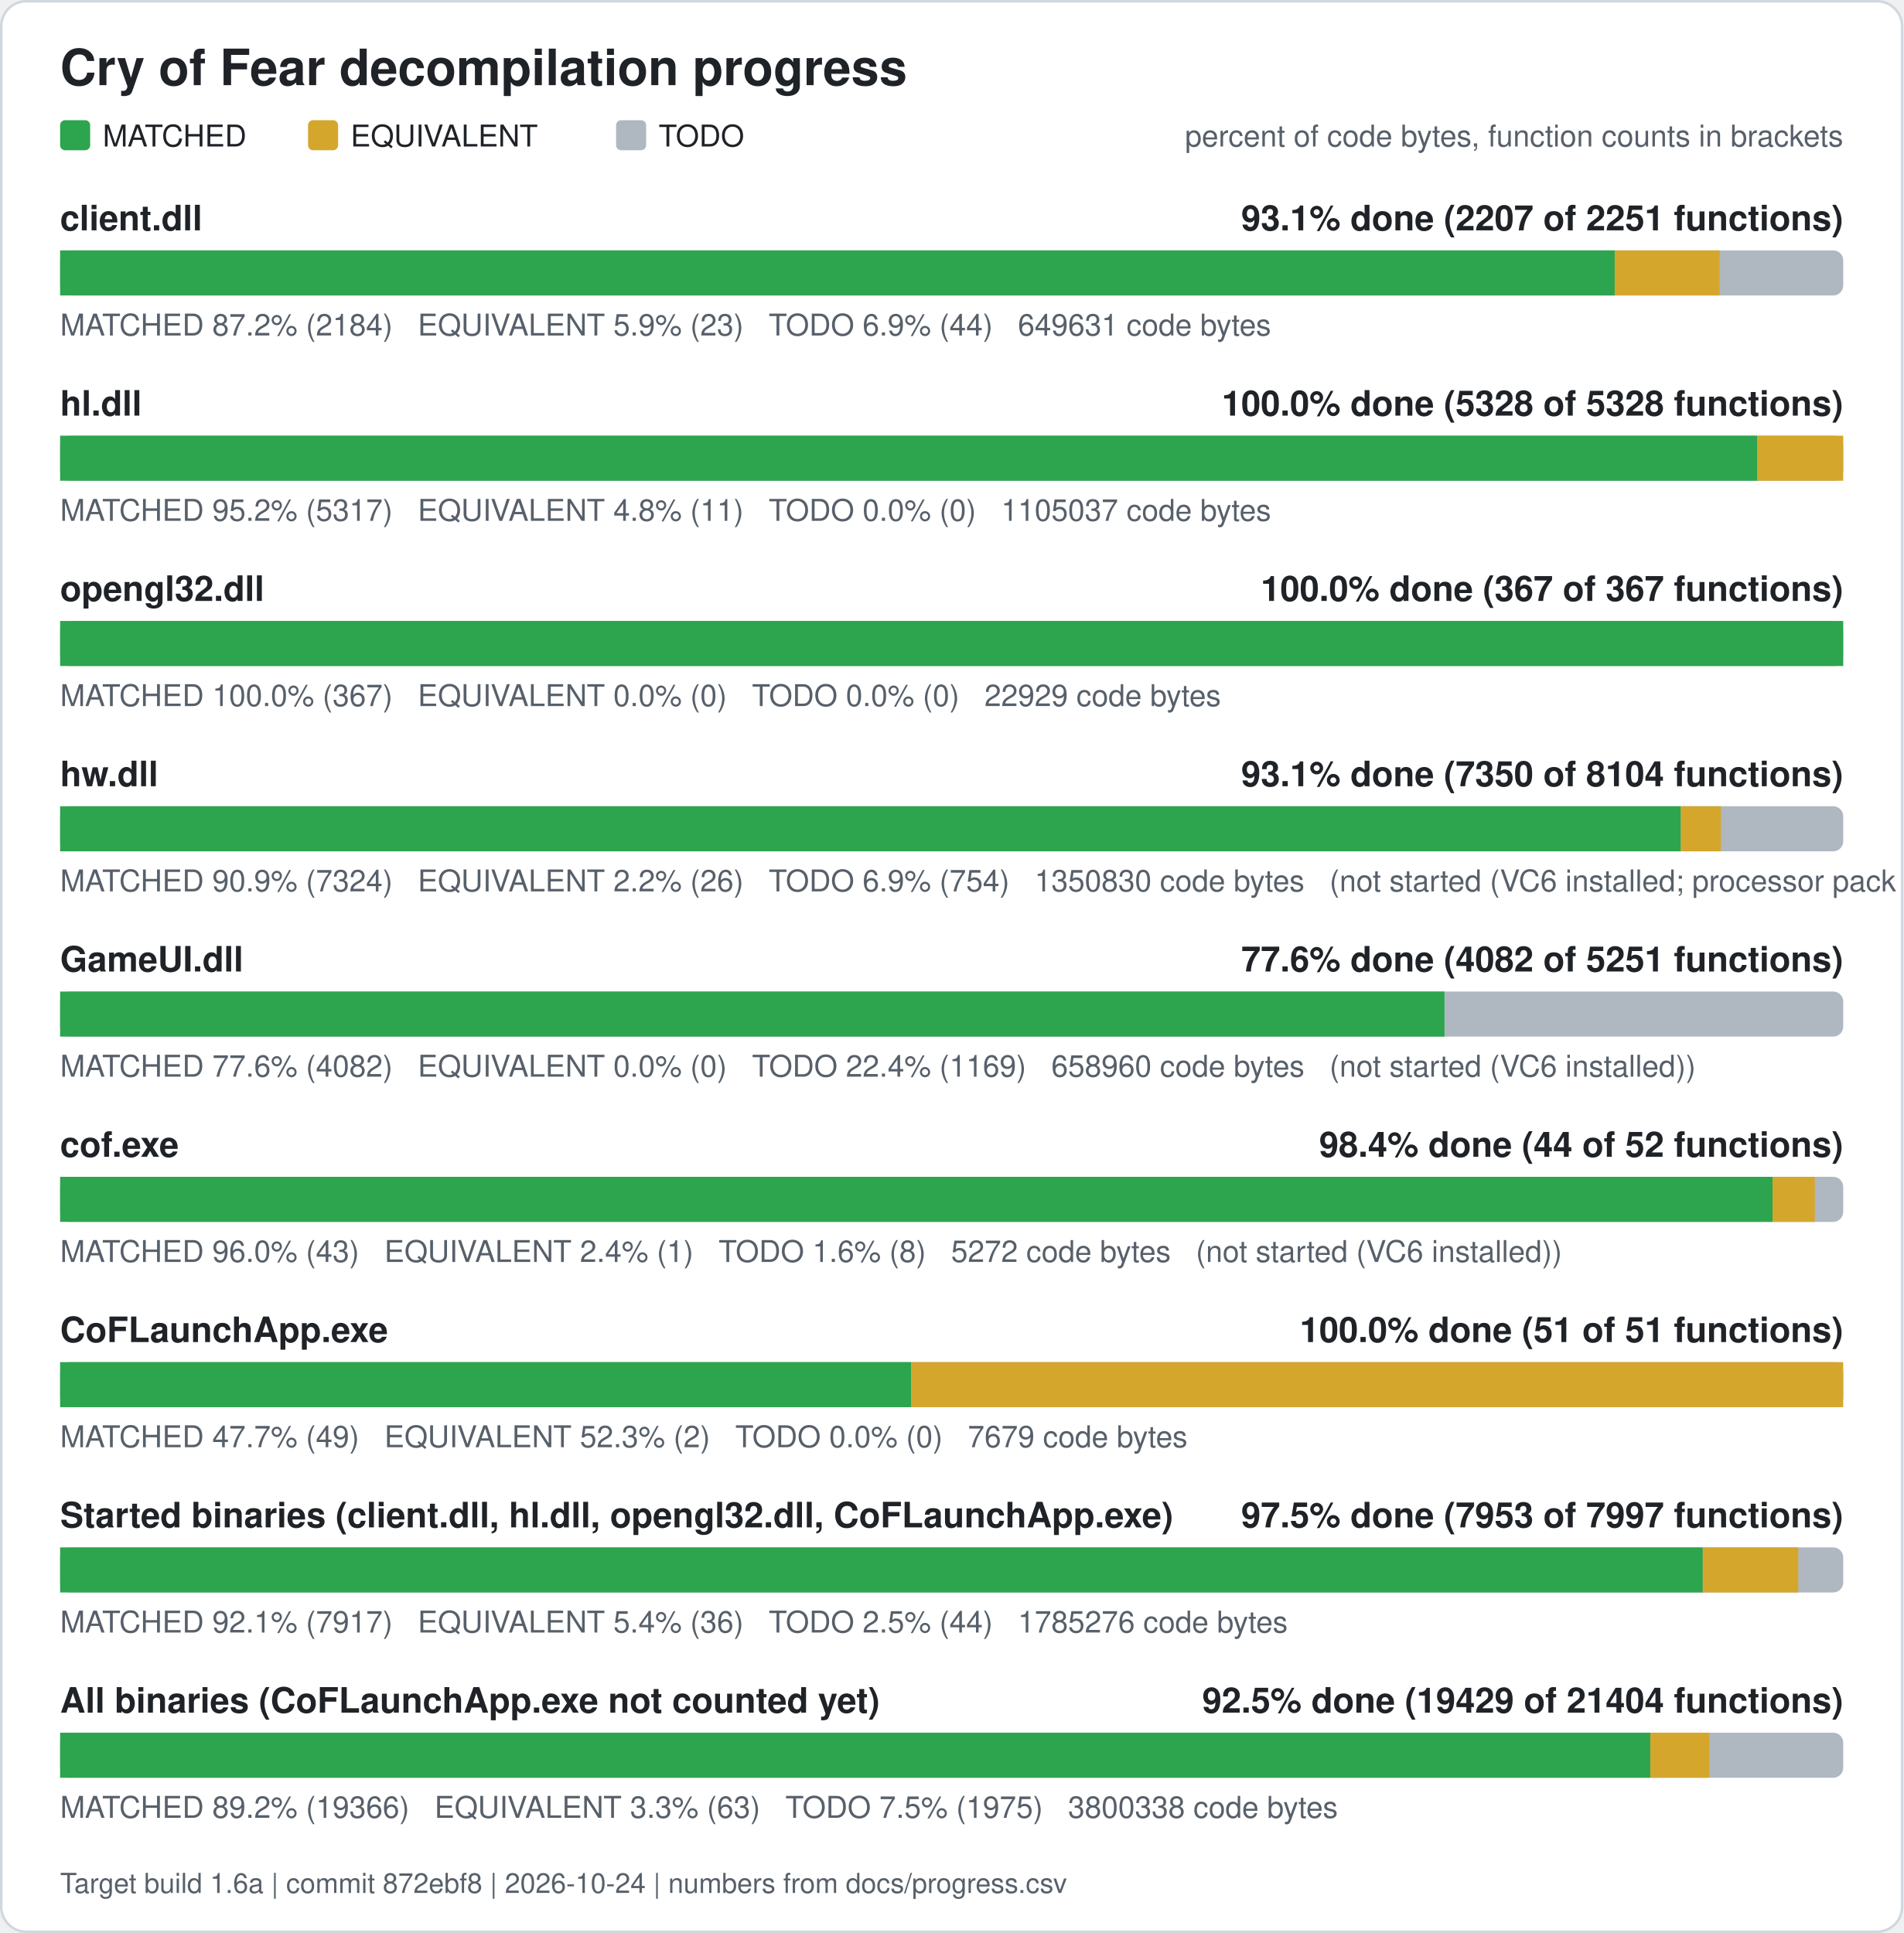
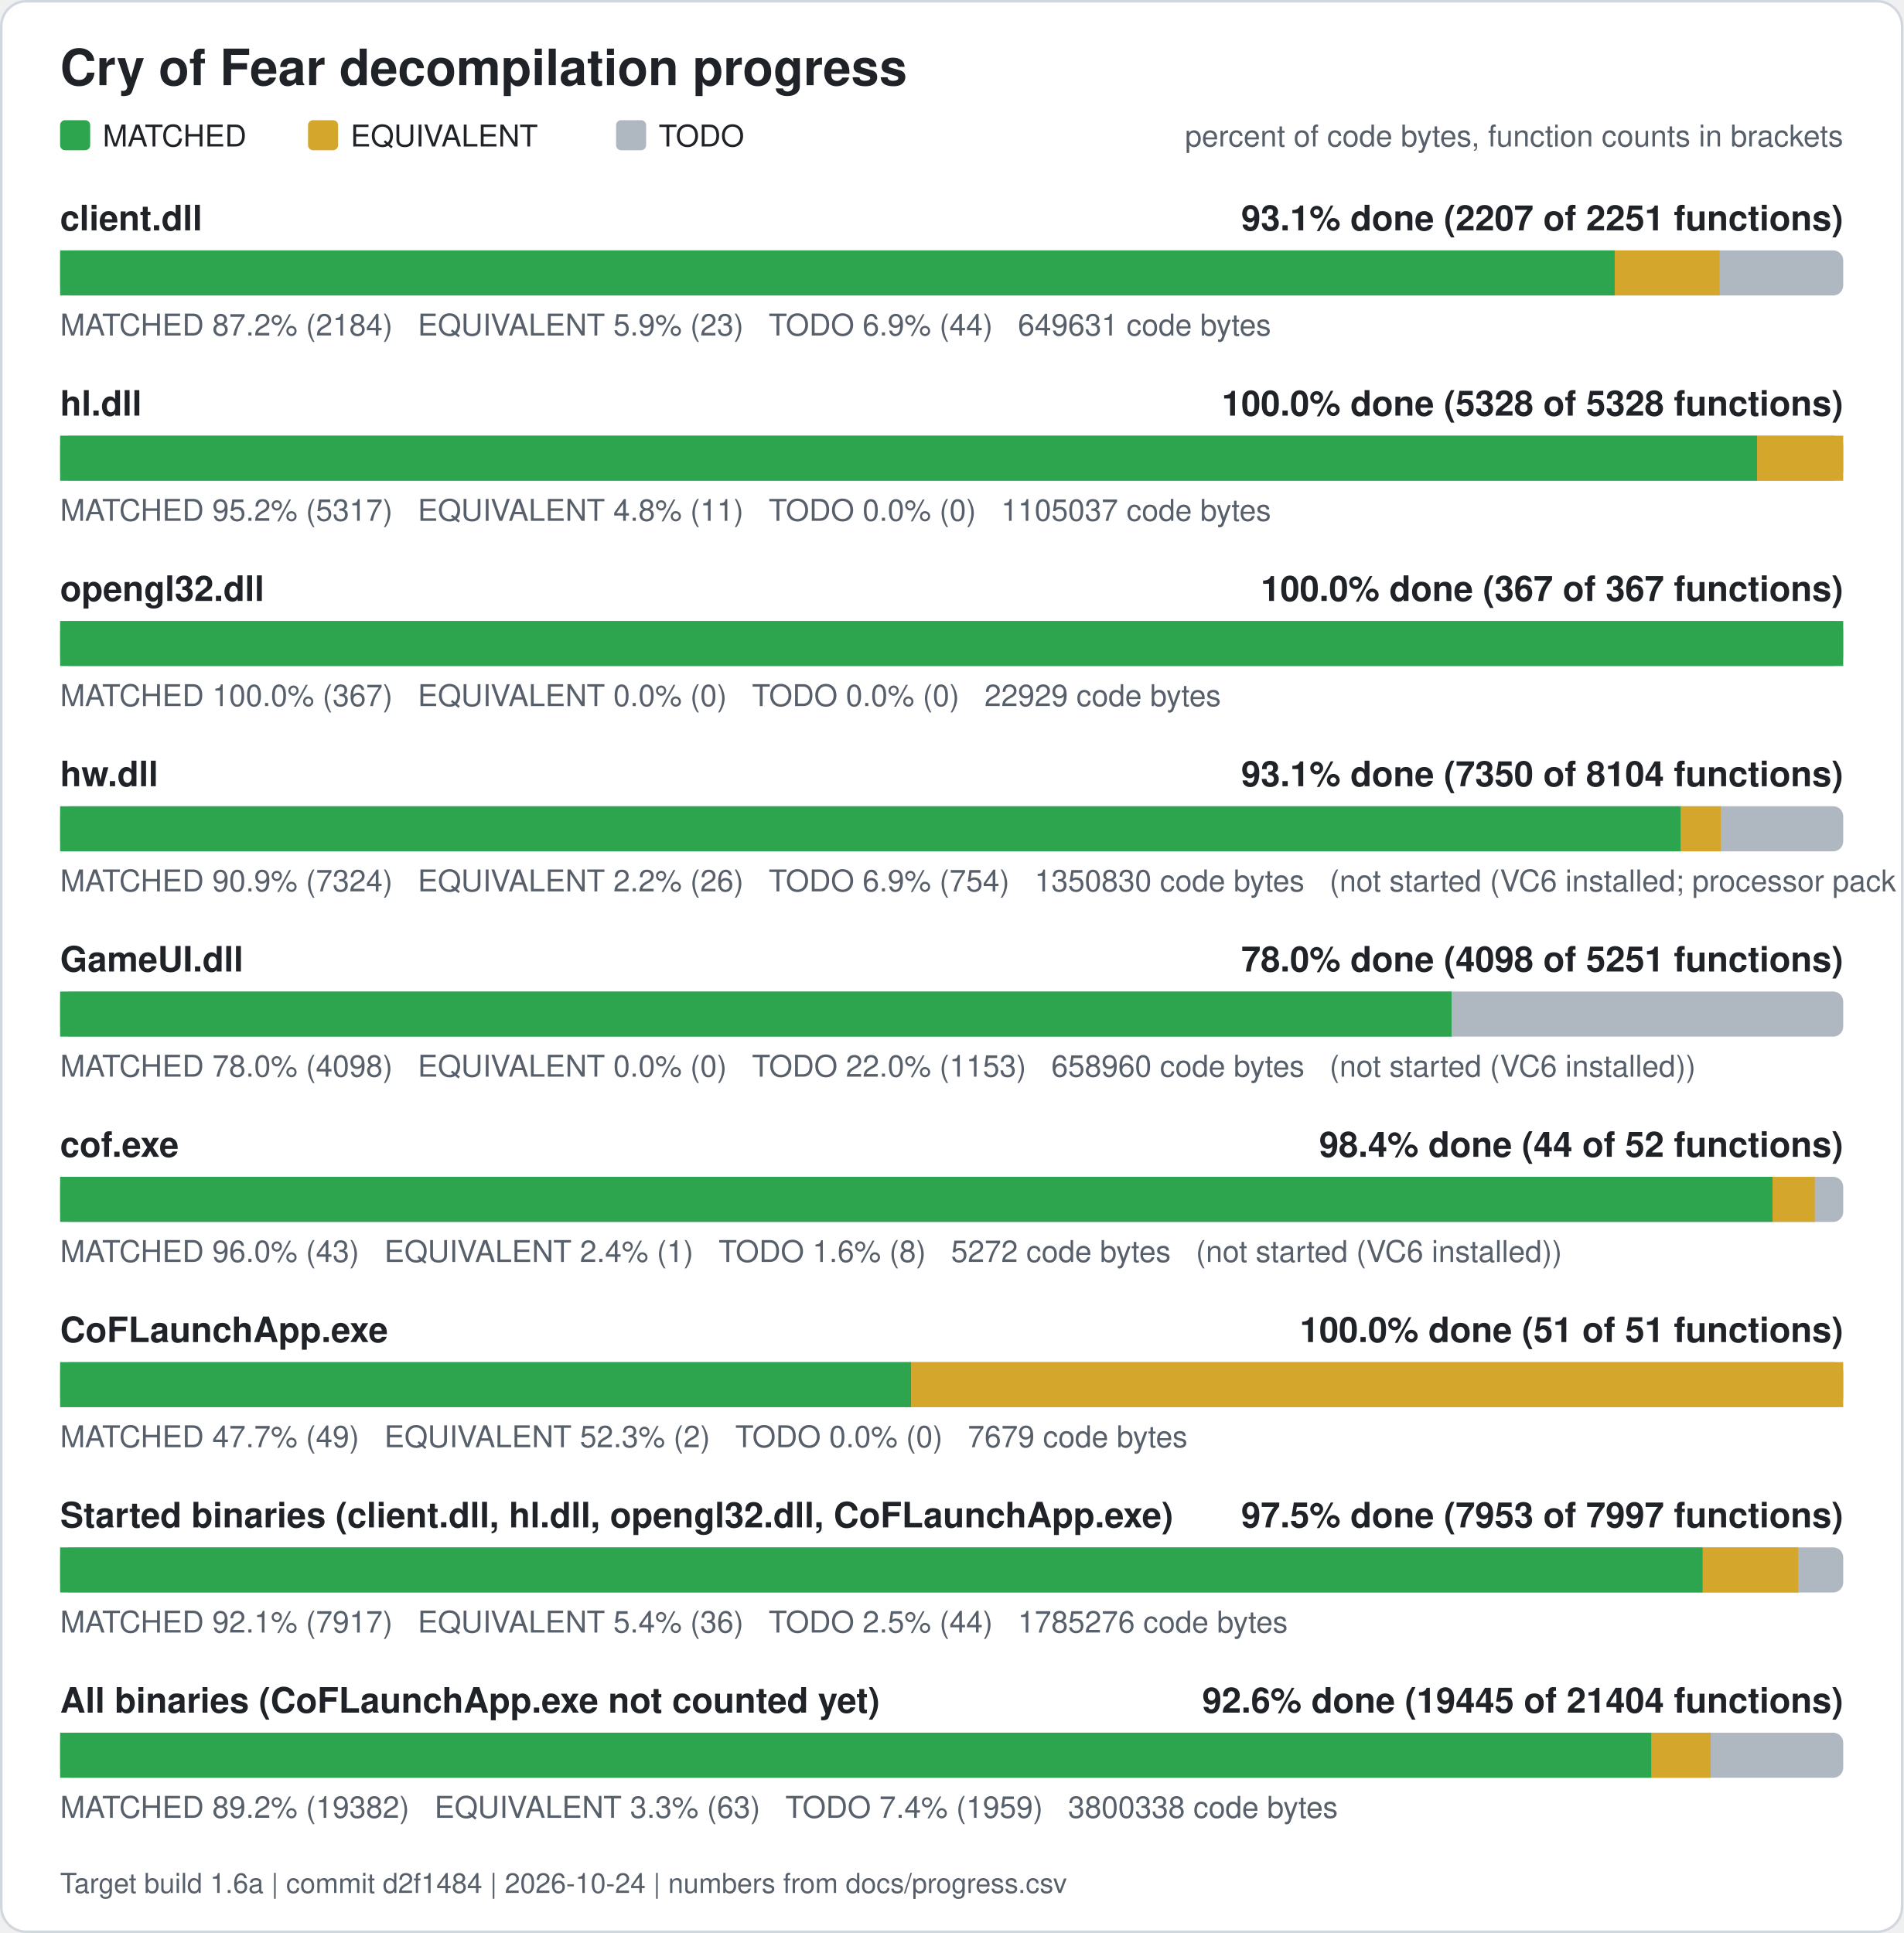
<svg xmlns="http://www.w3.org/2000/svg" width="760" height="772" viewBox="0 0 760 772" role="img" aria-label="Cry of Fear decompilation progress">
  <rect x="0.5" y="0.5" width="759" height="771" rx="10" fill="#ffffff" stroke="#d0d7de" />
  <text x="24" y="34" font-family="Segoe UI, Helvetica, Arial, sans-serif" font-size="20" font-weight="600" fill="#1f2328">Cry of Fear decompilation progress</text>
  <rect x="24" y="48" width="12" height="12" rx="2" fill="#2da44e" />
  <text x="41" y="58.5" font-family="Segoe UI, Helvetica, Arial, sans-serif" font-size="12" fill="#1f2328">MATCHED</text>
  <rect x="123" y="48" width="12" height="12" rx="2" fill="#d4a72c" />
  <text x="140" y="58.5" font-family="Segoe UI, Helvetica, Arial, sans-serif" font-size="12" fill="#1f2328">EQUIVALENT</text>
  <rect x="246" y="48" width="12" height="12" rx="2" fill="#afb8c1" />
  <text x="263" y="58.5" font-family="Segoe UI, Helvetica, Arial, sans-serif" font-size="12" fill="#1f2328">TODO</text>
  <text x="736" y="58.5" font-family="Segoe UI, Helvetica, Arial, sans-serif" font-size="12" fill="#57606a" text-anchor="end">percent of code bytes, function counts in brackets</text>
  <text x="24" y="92" font-family="Segoe UI, Helvetica, Arial, sans-serif" font-size="14" font-weight="600" fill="#1f2328">client.dll</text>
  <text x="736" y="92" font-family="Segoe UI, Helvetica, Arial, sans-serif" font-size="14" font-weight="600" fill="#1f2328" text-anchor="end">93.1% done (2207 of 2251 functions)</text>
  <rect x="24" y="100" width="712" height="18" rx="4" fill="#afb8c1" />
  <rect x="24.00" y="100" width="620.76" height="18" fill="#2da44e" />
  <rect x="644.76" y="100" width="41.89" height="18" fill="#d4a72c" />
  <text x="24" y="134" font-family="Segoe UI, Helvetica, Arial, sans-serif" font-size="12" fill="#57606a" xml:space="preserve">MATCHED 87.2% (2184)   EQUIVALENT 5.9% (23)   TODO 6.9% (44)   649631 code bytes</text>
  <text x="24" y="166" font-family="Segoe UI, Helvetica, Arial, sans-serif" font-size="14" font-weight="600" fill="#1f2328">hl.dll</text>
  <text x="736" y="166" font-family="Segoe UI, Helvetica, Arial, sans-serif" font-size="14" font-weight="600" fill="#1f2328" text-anchor="end">100.0% done (5328 of 5328 functions)</text>
  <rect x="24" y="174" width="712" height="18" rx="4" fill="#afb8c1" />
  <rect x="24.00" y="174" width="677.61" height="18" fill="#2da44e" />
  <rect x="701.61" y="174" width="34.39" height="18" fill="#d4a72c" />
  <text x="24" y="208" font-family="Segoe UI, Helvetica, Arial, sans-serif" font-size="12" fill="#57606a" xml:space="preserve">MATCHED 95.2% (5317)   EQUIVALENT 4.8% (11)   TODO 0.0% (0)   1105037 code bytes</text>
  <text x="24" y="240" font-family="Segoe UI, Helvetica, Arial, sans-serif" font-size="14" font-weight="600" fill="#1f2328">opengl32.dll</text>
  <text x="736" y="240" font-family="Segoe UI, Helvetica, Arial, sans-serif" font-size="14" font-weight="600" fill="#1f2328" text-anchor="end">100.0% done (367 of 367 functions)</text>
  <rect x="24" y="248" width="712" height="18" rx="4" fill="#afb8c1" />
  <rect x="24.00" y="248" width="712.00" height="18" fill="#2da44e" />
  <text x="24" y="282" font-family="Segoe UI, Helvetica, Arial, sans-serif" font-size="12" fill="#57606a" xml:space="preserve">MATCHED 100.0% (367)   EQUIVALENT 0.0% (0)   TODO 0.0% (0)   22929 code bytes</text>
  <text x="24" y="314" font-family="Segoe UI, Helvetica, Arial, sans-serif" font-size="14" font-weight="600" fill="#1f2328">hw.dll</text>
  <text x="736" y="314" font-family="Segoe UI, Helvetica, Arial, sans-serif" font-size="14" font-weight="600" fill="#1f2328" text-anchor="end">93.1% done (7350 of 8104 functions)</text>
  <rect x="24" y="322" width="712" height="18" rx="4" fill="#afb8c1" />
  <rect x="24.00" y="322" width="647.15" height="18" fill="#2da44e" />
  <rect x="671.15" y="322" width="15.98" height="18" fill="#d4a72c" />
  <text x="24" y="356" font-family="Segoe UI, Helvetica, Arial, sans-serif" font-size="12" fill="#57606a" xml:space="preserve">MATCHED 90.9% (7324)   EQUIVALENT 2.2% (26)   TODO 6.9% (754)   1350830 code bytes   (not started (VC6 installed; processor pack and VS 2005 objects need those compilers))</text>
  <text x="24" y="388" font-family="Segoe UI, Helvetica, Arial, sans-serif" font-size="14" font-weight="600" fill="#1f2328">GameUI.dll</text>
-   <text x="736" y="388" font-family="Segoe UI, Helvetica, Arial, sans-serif" font-size="14" font-weight="600" fill="#1f2328" text-anchor="end">77.6% done (4082 of 5251 functions)</text>
+   <text x="736" y="388" font-family="Segoe UI, Helvetica, Arial, sans-serif" font-size="14" font-weight="600" fill="#1f2328" text-anchor="end">78.0% done (4098 of 5251 functions)</text>
  <rect x="24" y="396" width="712" height="18" rx="4" fill="#afb8c1" />
-   <rect x="24.00" y="396" width="552.78" height="18" fill="#2da44e" />
-   <text x="24" y="430" font-family="Segoe UI, Helvetica, Arial, sans-serif" font-size="12" fill="#57606a" xml:space="preserve">MATCHED 77.6% (4082)   EQUIVALENT 0.0% (0)   TODO 22.4% (1169)   658960 code bytes   (not started (VC6 installed))</text>
+   <rect x="24.00" y="396" width="555.60" height="18" fill="#2da44e" />
+   <text x="24" y="430" font-family="Segoe UI, Helvetica, Arial, sans-serif" font-size="12" fill="#57606a" xml:space="preserve">MATCHED 78.0% (4098)   EQUIVALENT 0.0% (0)   TODO 22.0% (1153)   658960 code bytes   (not started (VC6 installed))</text>
  <text x="24" y="462" font-family="Segoe UI, Helvetica, Arial, sans-serif" font-size="14" font-weight="600" fill="#1f2328">cof.exe</text>
  <text x="736" y="462" font-family="Segoe UI, Helvetica, Arial, sans-serif" font-size="14" font-weight="600" fill="#1f2328" text-anchor="end">98.4% done (44 of 52 functions)</text>
  <rect x="24" y="470" width="712" height="18" rx="4" fill="#afb8c1" />
  <rect x="24.00" y="470" width="683.77" height="18" fill="#2da44e" />
  <rect x="707.77" y="470" width="16.88" height="18" fill="#d4a72c" />
  <text x="24" y="504" font-family="Segoe UI, Helvetica, Arial, sans-serif" font-size="12" fill="#57606a" xml:space="preserve">MATCHED 96.0% (43)   EQUIVALENT 2.4% (1)   TODO 1.6% (8)   5272 code bytes   (not started (VC6 installed))</text>
  <text x="24" y="536" font-family="Segoe UI, Helvetica, Arial, sans-serif" font-size="14" font-weight="600" fill="#1f2328">CoFLaunchApp.exe</text>
  <text x="736" y="536" font-family="Segoe UI, Helvetica, Arial, sans-serif" font-size="14" font-weight="600" fill="#1f2328" text-anchor="end">100.0% done (51 of 51 functions)</text>
  <rect x="24" y="544" width="712" height="18" rx="4" fill="#afb8c1" />
  <rect x="24.00" y="544" width="339.82" height="18" fill="#2da44e" />
  <rect x="363.82" y="544" width="372.18" height="18" fill="#d4a72c" />
  <text x="24" y="578" font-family="Segoe UI, Helvetica, Arial, sans-serif" font-size="12" fill="#57606a" xml:space="preserve">MATCHED 47.7% (49)   EQUIVALENT 52.3% (2)   TODO 0.0% (0)   7679 code bytes</text>
  <text x="24" y="610" font-family="Segoe UI, Helvetica, Arial, sans-serif" font-size="14" font-weight="600" fill="#1f2328">Started binaries (client.dll, hl.dll, opengl32.dll, CoFLaunchApp.exe)</text>
  <text x="736" y="610" font-family="Segoe UI, Helvetica, Arial, sans-serif" font-size="14" font-weight="600" fill="#1f2328" text-anchor="end">97.5% done (7953 of 7997 functions)</text>
  <rect x="24" y="618" width="712" height="18" rx="4" fill="#afb8c1" />
  <rect x="24.00" y="618" width="655.92" height="18" fill="#2da44e" />
  <rect x="679.92" y="618" width="38.13" height="18" fill="#d4a72c" />
  <text x="24" y="652" font-family="Segoe UI, Helvetica, Arial, sans-serif" font-size="12" fill="#57606a" xml:space="preserve">MATCHED 92.1% (7917)   EQUIVALENT 5.4% (36)   TODO 2.5% (44)   1785276 code bytes</text>
  <text x="24" y="684" font-family="Segoe UI, Helvetica, Arial, sans-serif" font-size="14" font-weight="600" fill="#1f2328">All binaries (CoFLaunchApp.exe not counted yet)</text>
-   <text x="736" y="684" font-family="Segoe UI, Helvetica, Arial, sans-serif" font-size="14" font-weight="600" fill="#1f2328" text-anchor="end">92.5% done (19429 of 21404 functions)</text>
+   <text x="736" y="684" font-family="Segoe UI, Helvetica, Arial, sans-serif" font-size="14" font-weight="600" fill="#1f2328" text-anchor="end">92.6% done (19445 of 21404 functions)</text>
  <rect x="24" y="692" width="712" height="18" rx="4" fill="#afb8c1" />
-   <rect x="24.00" y="692" width="634.96" height="18" fill="#2da44e" />
-   <rect x="658.96" y="692" width="23.61" height="18" fill="#d4a72c" />
-   <text x="24" y="726" font-family="Segoe UI, Helvetica, Arial, sans-serif" font-size="12" fill="#57606a" xml:space="preserve">MATCHED 89.2% (19366)   EQUIVALENT 3.3% (63)   TODO 7.5% (1975)   3800338 code bytes</text>
-   <text x="24" y="756" font-family="Segoe UI, Helvetica, Arial, sans-serif" font-size="11" fill="#57606a">Target build 1.6a | commit 872ebf8 | 2026-10-24 | numbers from docs/progress.csv</text>
+   <rect x="24.00" y="692" width="635.44" height="18" fill="#2da44e" />
+   <rect x="659.44" y="692" width="23.61" height="18" fill="#d4a72c" />
+   <text x="24" y="726" font-family="Segoe UI, Helvetica, Arial, sans-serif" font-size="12" fill="#57606a" xml:space="preserve">MATCHED 89.2% (19382)   EQUIVALENT 3.3% (63)   TODO 7.4% (1959)   3800338 code bytes</text>
+   <text x="24" y="756" font-family="Segoe UI, Helvetica, Arial, sans-serif" font-size="11" fill="#57606a">Target build 1.6a | commit d2f1484 | 2026-10-24 | numbers from docs/progress.csv</text>
</svg>
